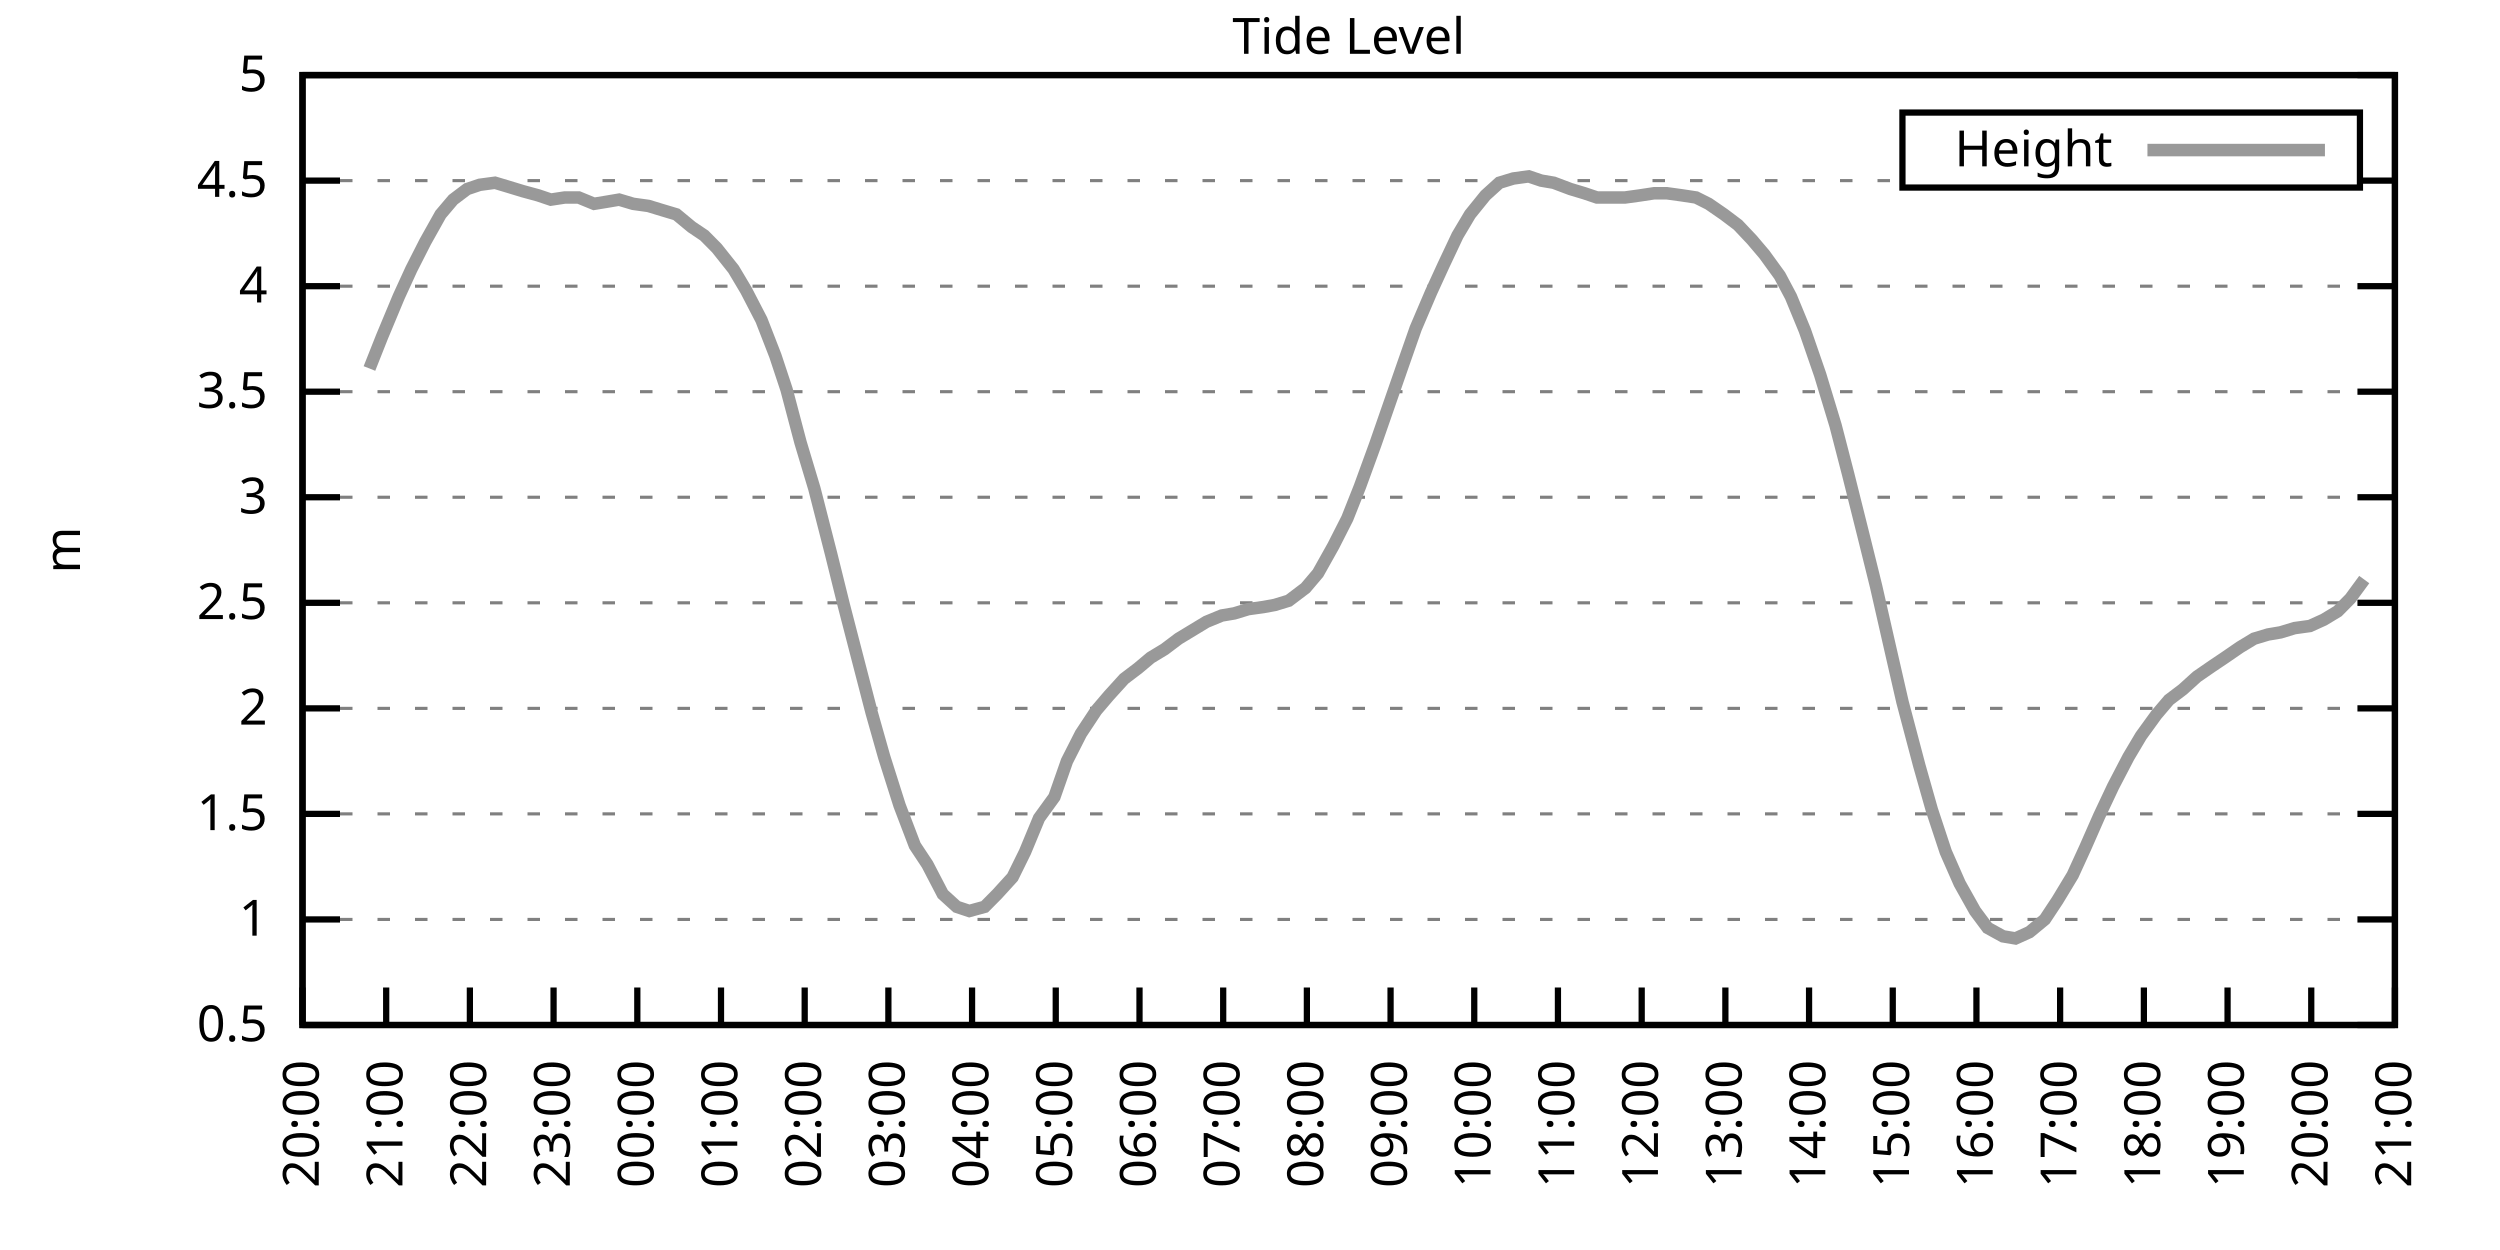
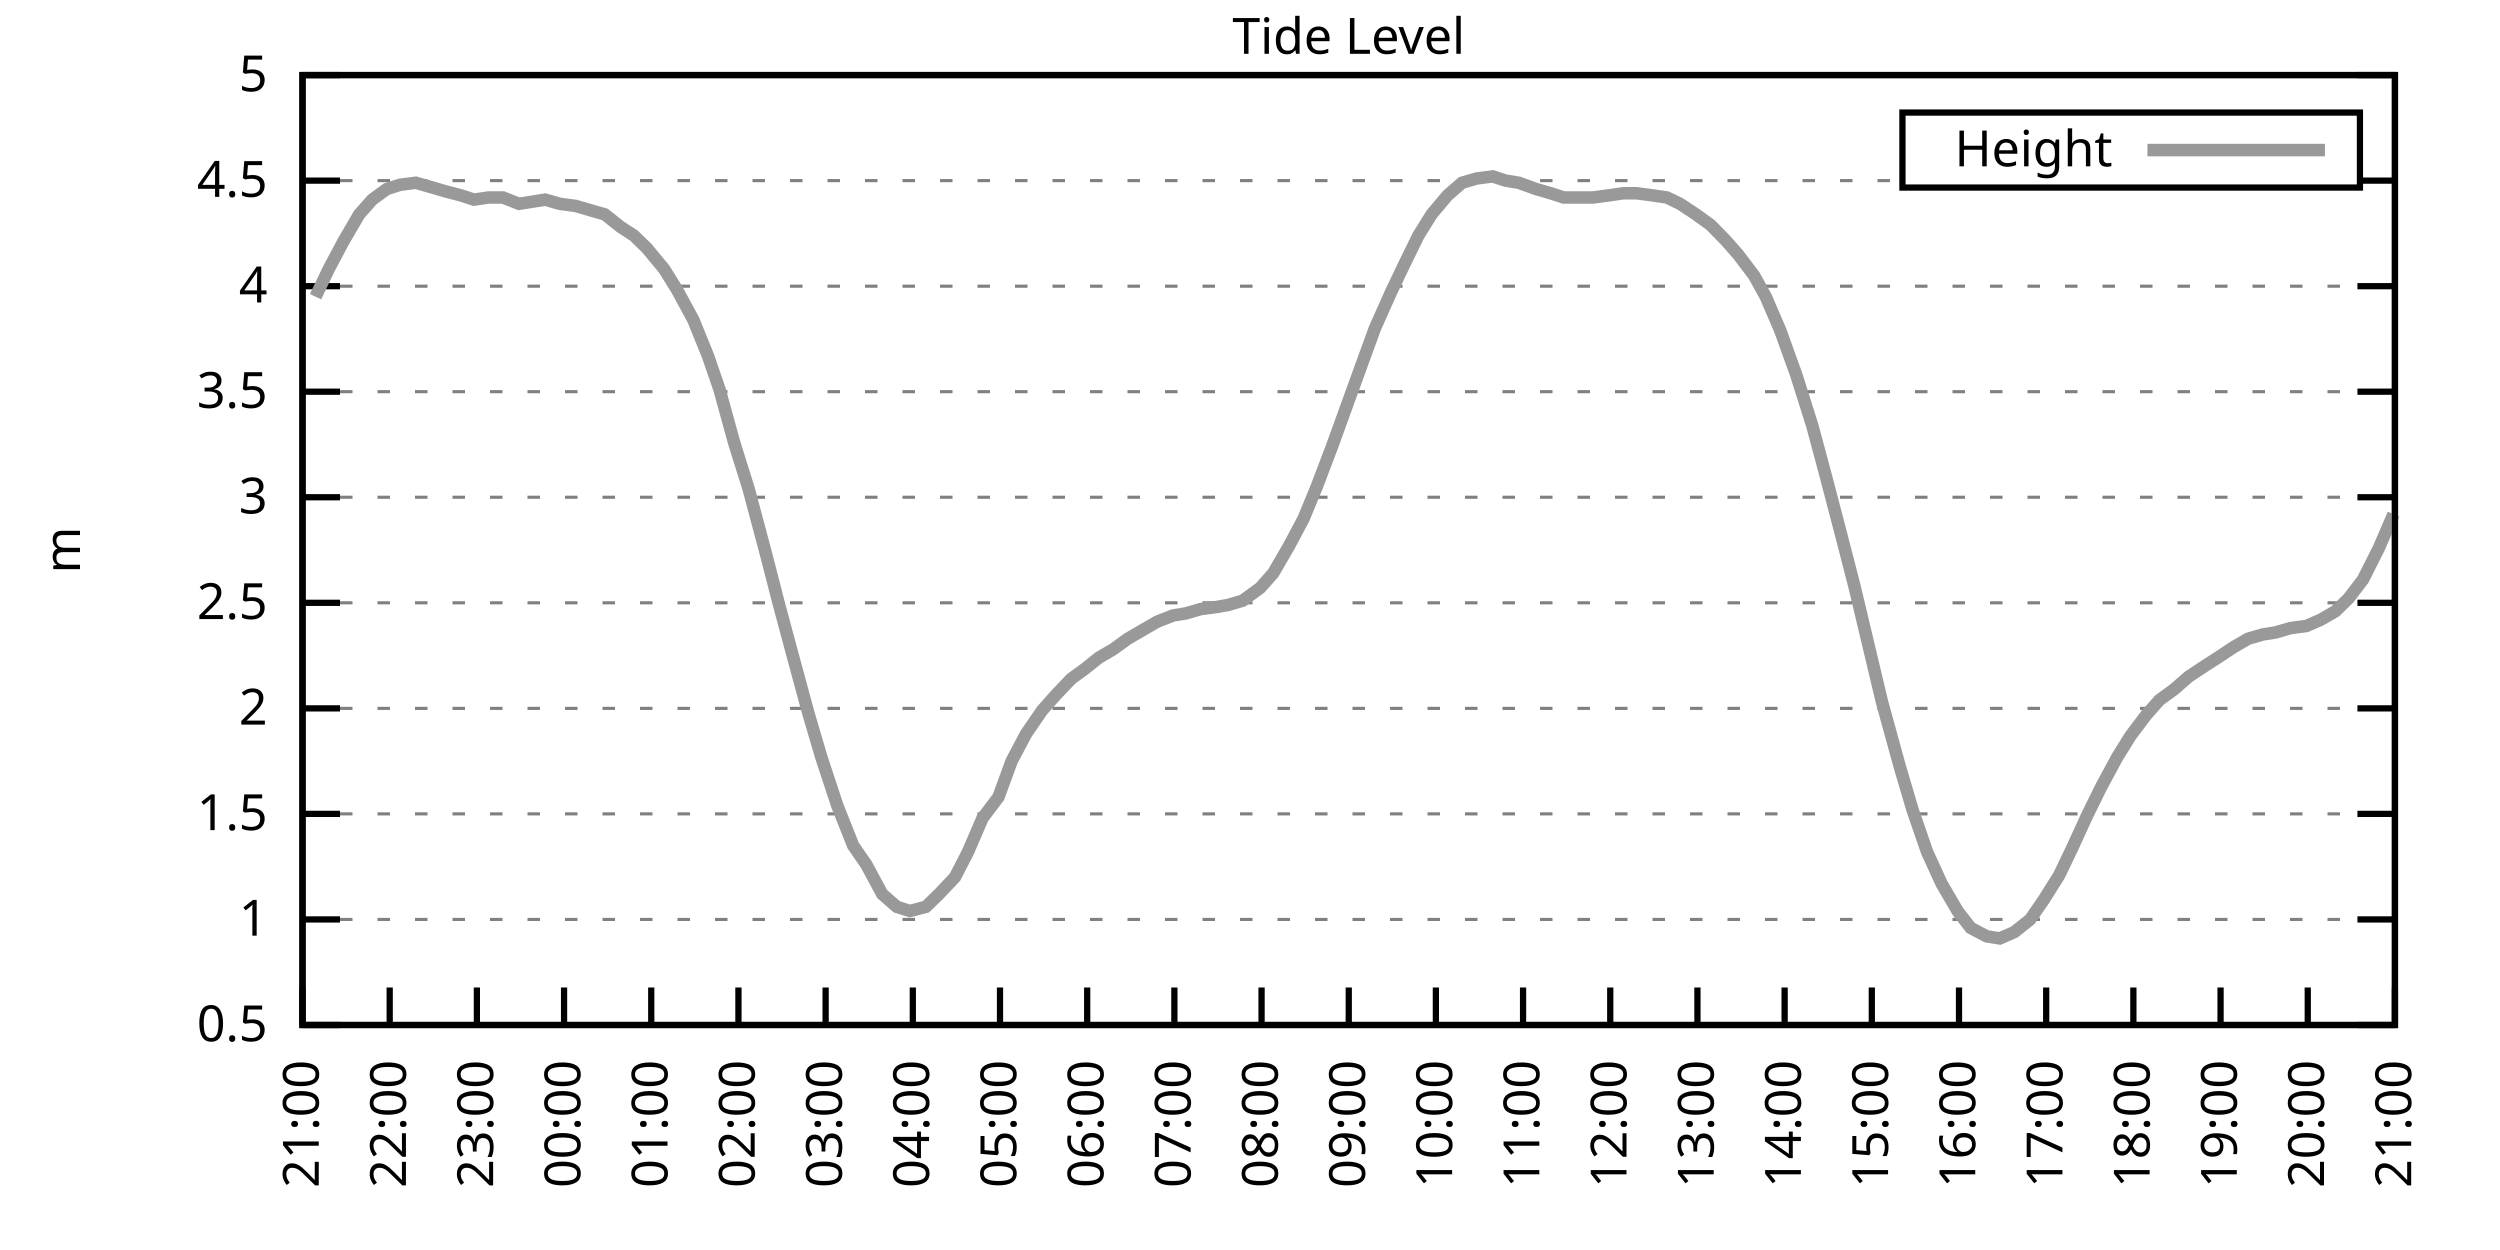
<svg xmlns="http://www.w3.org/2000/svg" xmlns:xlink="http://www.w3.org/1999/xlink" width="400" height="200" viewBox="0 0 400 200">
  <g id="gnuplot_canvas">
    <rect x="0" y="0" width="400" height="200" fill="none" />
    <defs>
      <circle id="gpDot" r="0.5" stroke-width="0.5" stroke="currentColor" />
      <path id="gpPt0" stroke-width="0.333" stroke="currentColor" d="M-1,0 h2 M0,-1 v2" />
      <path id="gpPt1" stroke-width="0.333" stroke="currentColor" d="M-1,-1 L1,1 M1,-1 L-1,1" />
      <path id="gpPt2" stroke-width="0.333" stroke="currentColor" d="M-1,0 L1,0 M0,-1 L0,1 M-1,-1 L1,1 M-1,1 L1,-1" />
      <rect id="gpPt3" stroke-width="0.333" stroke="currentColor" x="-1" y="-1" width="2" height="2" />
      <rect id="gpPt4" stroke-width="0.333" stroke="currentColor" fill="currentColor" x="-1" y="-1" width="2" height="2" />
      <circle id="gpPt5" stroke-width="0.333" stroke="currentColor" cx="0" cy="0" r="1" />
      <use xlink:href="#gpPt5" id="gpPt6" fill="currentColor" stroke="none" />
      <path id="gpPt7" stroke-width="0.333" stroke="currentColor" d="M0,-1.33 L-1.33,0.67 L1.33,0.67 z" />
      <use xlink:href="#gpPt7" id="gpPt8" fill="currentColor" stroke="none" />
      <use xlink:href="#gpPt7" id="gpPt9" stroke="currentColor" transform="rotate(180)" />
      <use xlink:href="#gpPt9" id="gpPt10" fill="currentColor" stroke="none" />
      <use xlink:href="#gpPt3" id="gpPt11" stroke="currentColor" transform="rotate(45)" />
      <use xlink:href="#gpPt11" id="gpPt12" fill="currentColor" stroke="none" />
      <path id="gpPt13" stroke-width="0.333" stroke="currentColor" d="M0,1.330 L1.265,0.411 L0.782,-1.067 L-0.782,-1.076 L-1.265,0.411 z" />
      <use xlink:href="#gpPt13" id="gpPt14" fill="currentColor" stroke="none" />
      <filter id="textbox" filterUnits="objectBoundingBox" x="0" y="0" height="1" width="1">
        <feFlood flood-color="white" flood-opacity="1" result="bgnd" />
        <feComposite in="SourceGraphic" in2="bgnd" operator="atop" />
      </filter>
      <filter id="greybox" filterUnits="objectBoundingBox" x="0" y="0" height="1" width="1">
        <feFlood flood-color="lightgrey" flood-opacity="1" result="grey" />
        <feComposite in="SourceGraphic" in2="grey" operator="atop" />
      </filter>
    </defs>
    <g fill="none" color="white" stroke="currentColor" stroke-width="1.00" stroke-linecap="butt" stroke-linejoin="miter">
</g>
    <g fill="none" color="black" stroke="currentColor" stroke-width="1.00" stroke-linecap="butt" stroke-linejoin="miter">
      <g stroke="none" shape-rendering="crispEdges">
        <polygon fill="rgb(255, 255, 255)" points="48.40,164.00 383.18,164.00 383.18,12.02 48.40,12.02 " />
      </g>
    </g>
    <g fill="none" color="black" stroke="currentColor" stroke-width="1.00" stroke-linecap="butt" stroke-linejoin="miter">
</g>
    <g fill="none" color="black" stroke="black" stroke-width="0.50" stroke-linecap="butt" stroke-linejoin="miter">
</g>
    <g fill="none" color="gray" stroke="currentColor" stroke-width="0.50" stroke-linecap="butt" stroke-linejoin="miter">
      <path stroke="gray" stroke-dasharray="2,4" class="gridline" d="M48.40,164.00 L383.19,164.00  " />
    </g>
    <g fill="none" color="gray" stroke="gray" stroke-width="1.00" stroke-linecap="butt" stroke-linejoin="miter">
</g>
    <g fill="none" color="black" stroke="currentColor" stroke-width="1.00" stroke-linecap="butt" stroke-linejoin="miter">
      <path stroke="black" d="M48.40,164.00 L54.40,164.00 M383.19,164.00 L377.19,164.00  " />
      <g transform="translate(42.80,166.60)" stroke="none" fill="black" font-family="Sans" font-size="8.00" text-anchor="end">
        <text>
          <tspan font-family="Sans"> 0.5</tspan>
        </text>
      </g>
    </g>
    <g fill="none" color="black" stroke="currentColor" stroke-width="1.00" stroke-linecap="butt" stroke-linejoin="miter">
</g>
    <g fill="none" color="black" stroke="black" stroke-width="0.50" stroke-linecap="butt" stroke-linejoin="miter">
</g>
    <g fill="none" color="gray" stroke="currentColor" stroke-width="0.50" stroke-linecap="butt" stroke-linejoin="miter">
      <path stroke="gray" stroke-dasharray="2,4" class="gridline" d="M48.40,147.11 L383.19,147.11  " />
    </g>
    <g fill="none" color="gray" stroke="gray" stroke-width="1.00" stroke-linecap="butt" stroke-linejoin="miter">
</g>
    <g fill="none" color="black" stroke="currentColor" stroke-width="1.00" stroke-linecap="butt" stroke-linejoin="miter">
      <path stroke="black" d="M48.40,147.11 L54.40,147.11 M383.19,147.11 L377.19,147.11  " />
      <g transform="translate(42.80,149.71)" stroke="none" fill="black" font-family="Sans" font-size="8.00" text-anchor="end">
        <text>
          <tspan font-family="Sans"> 1</tspan>
        </text>
      </g>
    </g>
    <g fill="none" color="black" stroke="currentColor" stroke-width="1.00" stroke-linecap="butt" stroke-linejoin="miter">
</g>
    <g fill="none" color="black" stroke="black" stroke-width="0.50" stroke-linecap="butt" stroke-linejoin="miter">
</g>
    <g fill="none" color="gray" stroke="currentColor" stroke-width="0.50" stroke-linecap="butt" stroke-linejoin="miter">
      <path stroke="gray" stroke-dasharray="2,4" class="gridline" d="M48.40,130.22 L383.19,130.22  " />
    </g>
    <g fill="none" color="gray" stroke="gray" stroke-width="1.00" stroke-linecap="butt" stroke-linejoin="miter">
</g>
    <g fill="none" color="black" stroke="currentColor" stroke-width="1.00" stroke-linecap="butt" stroke-linejoin="miter">
      <path stroke="black" d="M48.40,130.22 L54.40,130.22 M383.19,130.22 L377.19,130.22  " />
      <g transform="translate(42.80,132.82)" stroke="none" fill="black" font-family="Sans" font-size="8.00" text-anchor="end">
        <text>
          <tspan font-family="Sans"> 1.5</tspan>
        </text>
      </g>
    </g>
    <g fill="none" color="black" stroke="currentColor" stroke-width="1.00" stroke-linecap="butt" stroke-linejoin="miter">
</g>
    <g fill="none" color="black" stroke="black" stroke-width="0.50" stroke-linecap="butt" stroke-linejoin="miter">
</g>
    <g fill="none" color="gray" stroke="currentColor" stroke-width="0.50" stroke-linecap="butt" stroke-linejoin="miter">
      <path stroke="gray" stroke-dasharray="2,4" class="gridline" d="M48.40,113.34 L383.19,113.34  " />
    </g>
    <g fill="none" color="gray" stroke="gray" stroke-width="1.00" stroke-linecap="butt" stroke-linejoin="miter">
</g>
    <g fill="none" color="black" stroke="currentColor" stroke-width="1.00" stroke-linecap="butt" stroke-linejoin="miter">
      <path stroke="black" d="M48.40,113.34 L54.40,113.34 M383.19,113.34 L377.19,113.34  " />
      <g transform="translate(42.80,115.94)" stroke="none" fill="black" font-family="Sans" font-size="8.00" text-anchor="end">
        <text>
          <tspan font-family="Sans"> 2</tspan>
        </text>
      </g>
    </g>
    <g fill="none" color="black" stroke="currentColor" stroke-width="1.00" stroke-linecap="butt" stroke-linejoin="miter">
</g>
    <g fill="none" color="black" stroke="black" stroke-width="0.50" stroke-linecap="butt" stroke-linejoin="miter">
</g>
    <g fill="none" color="gray" stroke="currentColor" stroke-width="0.50" stroke-linecap="butt" stroke-linejoin="miter">
      <path stroke="gray" stroke-dasharray="2,4" class="gridline" d="M48.40,96.45 L383.19,96.45  " />
    </g>
    <g fill="none" color="gray" stroke="gray" stroke-width="1.00" stroke-linecap="butt" stroke-linejoin="miter">
</g>
    <g fill="none" color="black" stroke="currentColor" stroke-width="1.00" stroke-linecap="butt" stroke-linejoin="miter">
      <path stroke="black" d="M48.40,96.45 L54.40,96.45 M383.19,96.45 L377.19,96.45  " />
      <g transform="translate(42.80,99.05)" stroke="none" fill="black" font-family="Sans" font-size="8.00" text-anchor="end">
        <text>
          <tspan font-family="Sans"> 2.5</tspan>
        </text>
      </g>
    </g>
    <g fill="none" color="black" stroke="currentColor" stroke-width="1.00" stroke-linecap="butt" stroke-linejoin="miter">
</g>
    <g fill="none" color="black" stroke="black" stroke-width="0.50" stroke-linecap="butt" stroke-linejoin="miter">
</g>
    <g fill="none" color="gray" stroke="currentColor" stroke-width="0.50" stroke-linecap="butt" stroke-linejoin="miter">
      <path stroke="gray" stroke-dasharray="2,4" class="gridline" d="M48.40,79.56 L383.19,79.56  " />
    </g>
    <g fill="none" color="gray" stroke="gray" stroke-width="1.00" stroke-linecap="butt" stroke-linejoin="miter">
</g>
    <g fill="none" color="black" stroke="currentColor" stroke-width="1.00" stroke-linecap="butt" stroke-linejoin="miter">
      <path stroke="black" d="M48.40,79.56 L54.40,79.56 M383.19,79.56 L377.19,79.56  " />
      <g transform="translate(42.80,82.16)" stroke="none" fill="black" font-family="Sans" font-size="8.00" text-anchor="end">
        <text>
          <tspan font-family="Sans"> 3</tspan>
        </text>
      </g>
    </g>
    <g fill="none" color="black" stroke="currentColor" stroke-width="1.00" stroke-linecap="butt" stroke-linejoin="miter">
</g>
    <g fill="none" color="black" stroke="black" stroke-width="0.50" stroke-linecap="butt" stroke-linejoin="miter">
</g>
    <g fill="none" color="gray" stroke="currentColor" stroke-width="0.50" stroke-linecap="butt" stroke-linejoin="miter">
      <path stroke="gray" stroke-dasharray="2,4" class="gridline" d="M48.40,62.67 L383.19,62.67  " />
    </g>
    <g fill="none" color="gray" stroke="gray" stroke-width="1.00" stroke-linecap="butt" stroke-linejoin="miter">
</g>
    <g fill="none" color="black" stroke="currentColor" stroke-width="1.00" stroke-linecap="butt" stroke-linejoin="miter">
      <path stroke="black" d="M48.40,62.67 L54.40,62.67 M383.19,62.67 L377.19,62.67  " />
      <g transform="translate(42.80,65.27)" stroke="none" fill="black" font-family="Sans" font-size="8.00" text-anchor="end">
        <text>
          <tspan font-family="Sans"> 3.5</tspan>
        </text>
      </g>
    </g>
    <g fill="none" color="black" stroke="currentColor" stroke-width="1.00" stroke-linecap="butt" stroke-linejoin="miter">
</g>
    <g fill="none" color="black" stroke="black" stroke-width="0.50" stroke-linecap="butt" stroke-linejoin="miter">
</g>
    <g fill="none" color="gray" stroke="currentColor" stroke-width="0.50" stroke-linecap="butt" stroke-linejoin="miter">
      <path stroke="gray" stroke-dasharray="2,4" class="gridline" d="M48.40,45.79 L383.19,45.79  " />
    </g>
    <g fill="none" color="gray" stroke="gray" stroke-width="1.00" stroke-linecap="butt" stroke-linejoin="miter">
</g>
    <g fill="none" color="black" stroke="currentColor" stroke-width="1.00" stroke-linecap="butt" stroke-linejoin="miter">
      <path stroke="black" d="M48.40,45.79 L54.40,45.79 M383.19,45.79 L377.19,45.79  " />
      <g transform="translate(42.80,48.39)" stroke="none" fill="black" font-family="Sans" font-size="8.00" text-anchor="end">
        <text>
          <tspan font-family="Sans"> 4</tspan>
        </text>
      </g>
    </g>
    <g fill="none" color="black" stroke="currentColor" stroke-width="1.00" stroke-linecap="butt" stroke-linejoin="miter">
</g>
    <g fill="none" color="black" stroke="black" stroke-width="0.50" stroke-linecap="butt" stroke-linejoin="miter">
</g>
    <g fill="none" color="gray" stroke="currentColor" stroke-width="0.50" stroke-linecap="butt" stroke-linejoin="miter">
      <path stroke="gray" stroke-dasharray="2,4" class="gridline" d="M48.40,28.90 L304.39,28.90 M377.59,28.90 L383.19,28.90  " />
    </g>
    <g fill="none" color="gray" stroke="gray" stroke-width="1.00" stroke-linecap="butt" stroke-linejoin="miter">
</g>
    <g fill="none" color="black" stroke="currentColor" stroke-width="1.00" stroke-linecap="butt" stroke-linejoin="miter">
      <path stroke="black" d="M48.40,28.90 L54.40,28.90 M383.19,28.90 L377.19,28.90  " />
      <g transform="translate(42.80,31.50)" stroke="none" fill="black" font-family="Sans" font-size="8.00" text-anchor="end">
        <text>
          <tspan font-family="Sans"> 4.5</tspan>
        </text>
      </g>
    </g>
    <g fill="none" color="black" stroke="currentColor" stroke-width="1.00" stroke-linecap="butt" stroke-linejoin="miter">
</g>
    <g fill="none" color="black" stroke="black" stroke-width="0.50" stroke-linecap="butt" stroke-linejoin="miter">
</g>
    <g fill="none" color="gray" stroke="currentColor" stroke-width="0.50" stroke-linecap="butt" stroke-linejoin="miter">
      <path stroke="gray" stroke-dasharray="2,4" class="gridline" d="M48.40,12.01 L383.19,12.01  " />
    </g>
    <g fill="none" color="gray" stroke="gray" stroke-width="1.00" stroke-linecap="butt" stroke-linejoin="miter">
</g>
    <g fill="none" color="black" stroke="currentColor" stroke-width="1.00" stroke-linecap="butt" stroke-linejoin="miter">
      <path stroke="black" d="M48.40,12.01 L54.40,12.01 M383.19,12.01 L377.19,12.01  " />
      <g transform="translate(42.80,14.61)" stroke="none" fill="black" font-family="Sans" font-size="8.00" text-anchor="end">
        <text>
          <tspan font-family="Sans"> 5</tspan>
        </text>
      </g>
    </g>
    <g fill="none" color="black" stroke="currentColor" stroke-width="1.00" stroke-linecap="butt" stroke-linejoin="miter">
      <path stroke="black" d="M48.40,164.00 L48.40,158.00  " />
      <g transform="translate(51.00,169.60) rotate(270.00)" stroke="none" fill="black" font-family="Sans" font-size="8.00" text-anchor="end">
        <text>
-           <tspan font-family="Sans">20:00</tspan>
-         </text>
-       </g>
-     </g>
-     <g fill="none" color="black" stroke="currentColor" stroke-width="1.00" stroke-linecap="butt" stroke-linejoin="miter">
-       <path stroke="black" d="M61.79,164.00 L61.79,158.00  " />
-       <g transform="translate(64.39,169.60) rotate(270.00)" stroke="none" fill="black" font-family="Sans" font-size="8.00" text-anchor="end">
-         <text>
          <tspan font-family="Sans">21:00</tspan>
        </text>
      </g>
    </g>
    <g fill="none" color="black" stroke="currentColor" stroke-width="1.00" stroke-linecap="butt" stroke-linejoin="miter">
-       <path stroke="black" d="M75.18,164.00 L75.18,158.00  " />
-       <g transform="translate(77.78,169.60) rotate(270.00)" stroke="none" fill="black" font-family="Sans" font-size="8.00" text-anchor="end">
+       <path stroke="black" d="M62.35,164.00 L62.35,158.00  " />
+       <g transform="translate(64.95,169.60) rotate(270.00)" stroke="none" fill="black" font-family="Sans" font-size="8.00" text-anchor="end">
        <text>
          <tspan font-family="Sans">22:00</tspan>
        </text>
      </g>
    </g>
    <g fill="none" color="black" stroke="currentColor" stroke-width="1.00" stroke-linecap="butt" stroke-linejoin="miter">
-       <path stroke="black" d="M88.57,164.00 L88.57,158.00  " />
-       <g transform="translate(91.17,169.60) rotate(270.00)" stroke="none" fill="black" font-family="Sans" font-size="8.00" text-anchor="end">
+       <path stroke="black" d="M76.30,164.00 L76.30,158.00  " />
+       <g transform="translate(78.90,169.60) rotate(270.00)" stroke="none" fill="black" font-family="Sans" font-size="8.00" text-anchor="end">
        <text>
          <tspan font-family="Sans">23:00</tspan>
        </text>
      </g>
    </g>
    <g fill="none" color="black" stroke="currentColor" stroke-width="1.00" stroke-linecap="butt" stroke-linejoin="miter">
-       <path stroke="black" d="M101.97,164.00 L101.97,158.00  " />
-       <g transform="translate(104.57,169.60) rotate(270.00)" stroke="none" fill="black" font-family="Sans" font-size="8.00" text-anchor="end">
+       <path stroke="black" d="M90.25,164.00 L90.25,158.00  " />
+       <g transform="translate(92.85,169.60) rotate(270.00)" stroke="none" fill="black" font-family="Sans" font-size="8.00" text-anchor="end">
        <text>
          <tspan font-family="Sans">00:00</tspan>
        </text>
      </g>
    </g>
    <g fill="none" color="black" stroke="currentColor" stroke-width="1.00" stroke-linecap="butt" stroke-linejoin="miter">
-       <path stroke="black" d="M115.36,164.00 L115.36,158.00  " />
-       <g transform="translate(117.96,169.60) rotate(270.00)" stroke="none" fill="black" font-family="Sans" font-size="8.00" text-anchor="end">
+       <path stroke="black" d="M104.20,164.00 L104.20,158.00  " />
+       <g transform="translate(106.80,169.60) rotate(270.00)" stroke="none" fill="black" font-family="Sans" font-size="8.00" text-anchor="end">
        <text>
          <tspan font-family="Sans">01:00</tspan>
        </text>
      </g>
    </g>
    <g fill="none" color="black" stroke="currentColor" stroke-width="1.00" stroke-linecap="butt" stroke-linejoin="miter">
-       <path stroke="black" d="M128.75,164.00 L128.75,158.00  " />
-       <g transform="translate(131.35,169.60) rotate(270.00)" stroke="none" fill="black" font-family="Sans" font-size="8.00" text-anchor="end">
+       <path stroke="black" d="M118.15,164.00 L118.15,158.00  " />
+       <g transform="translate(120.75,169.60) rotate(270.00)" stroke="none" fill="black" font-family="Sans" font-size="8.00" text-anchor="end">
        <text>
          <tspan font-family="Sans">02:00</tspan>
        </text>
      </g>
    </g>
    <g fill="none" color="black" stroke="currentColor" stroke-width="1.00" stroke-linecap="butt" stroke-linejoin="miter">
-       <path stroke="black" d="M142.14,164.00 L142.14,158.00  " />
-       <g transform="translate(144.74,169.60) rotate(270.00)" stroke="none" fill="black" font-family="Sans" font-size="8.00" text-anchor="end">
+       <path stroke="black" d="M132.10,164.00 L132.10,158.00  " />
+       <g transform="translate(134.70,169.60) rotate(270.00)" stroke="none" fill="black" font-family="Sans" font-size="8.00" text-anchor="end">
        <text>
          <tspan font-family="Sans">03:00</tspan>
        </text>
      </g>
    </g>
    <g fill="none" color="black" stroke="currentColor" stroke-width="1.00" stroke-linecap="butt" stroke-linejoin="miter">
-       <path stroke="black" d="M155.53,164.00 L155.53,158.00  " />
-       <g transform="translate(158.13,169.60) rotate(270.00)" stroke="none" fill="black" font-family="Sans" font-size="8.00" text-anchor="end">
+       <path stroke="black" d="M146.05,164.00 L146.05,158.00  " />
+       <g transform="translate(148.65,169.60) rotate(270.00)" stroke="none" fill="black" font-family="Sans" font-size="8.00" text-anchor="end">
        <text>
          <tspan font-family="Sans">04:00</tspan>
        </text>
      </g>
    </g>
    <g fill="none" color="black" stroke="currentColor" stroke-width="1.00" stroke-linecap="butt" stroke-linejoin="miter">
-       <path stroke="black" d="M168.92,164.00 L168.92,158.00  " />
-       <g transform="translate(171.52,169.60) rotate(270.00)" stroke="none" fill="black" font-family="Sans" font-size="8.00" text-anchor="end">
+       <path stroke="black" d="M160.00,164.00 L160.00,158.00  " />
+       <g transform="translate(162.60,169.60) rotate(270.00)" stroke="none" fill="black" font-family="Sans" font-size="8.00" text-anchor="end">
        <text>
          <tspan font-family="Sans">05:00</tspan>
        </text>
      </g>
    </g>
    <g fill="none" color="black" stroke="currentColor" stroke-width="1.00" stroke-linecap="butt" stroke-linejoin="miter">
-       <path stroke="black" d="M182.32,164.00 L182.32,158.00  " />
-       <g transform="translate(184.92,169.60) rotate(270.00)" stroke="none" fill="black" font-family="Sans" font-size="8.00" text-anchor="end">
+       <path stroke="black" d="M173.95,164.00 L173.95,158.00  " />
+       <g transform="translate(176.55,169.60) rotate(270.00)" stroke="none" fill="black" font-family="Sans" font-size="8.00" text-anchor="end">
        <text>
          <tspan font-family="Sans">06:00</tspan>
        </text>
      </g>
    </g>
    <g fill="none" color="black" stroke="currentColor" stroke-width="1.00" stroke-linecap="butt" stroke-linejoin="miter">
-       <path stroke="black" d="M195.71,164.00 L195.71,158.00  " />
-       <g transform="translate(198.31,169.60) rotate(270.00)" stroke="none" fill="black" font-family="Sans" font-size="8.00" text-anchor="end">
+       <path stroke="black" d="M187.90,164.00 L187.90,158.00  " />
+       <g transform="translate(190.50,169.60) rotate(270.00)" stroke="none" fill="black" font-family="Sans" font-size="8.00" text-anchor="end">
        <text>
          <tspan font-family="Sans">07:00</tspan>
        </text>
      </g>
    </g>
    <g fill="none" color="black" stroke="currentColor" stroke-width="1.00" stroke-linecap="butt" stroke-linejoin="miter">
-       <path stroke="black" d="M209.10,164.00 L209.10,158.00  " />
-       <g transform="translate(211.70,169.60) rotate(270.00)" stroke="none" fill="black" font-family="Sans" font-size="8.00" text-anchor="end">
+       <path stroke="black" d="M201.85,164.00 L201.85,158.00  " />
+       <g transform="translate(204.45,169.60) rotate(270.00)" stroke="none" fill="black" font-family="Sans" font-size="8.00" text-anchor="end">
        <text>
          <tspan font-family="Sans">08:00</tspan>
        </text>
      </g>
    </g>
    <g fill="none" color="black" stroke="currentColor" stroke-width="1.00" stroke-linecap="butt" stroke-linejoin="miter">
-       <path stroke="black" d="M222.49,164.00 L222.49,158.00  " />
-       <g transform="translate(225.09,169.60) rotate(270.00)" stroke="none" fill="black" font-family="Sans" font-size="8.00" text-anchor="end">
+       <path stroke="black" d="M215.80,164.00 L215.80,158.00  " />
+       <g transform="translate(218.40,169.60) rotate(270.00)" stroke="none" fill="black" font-family="Sans" font-size="8.00" text-anchor="end">
        <text>
          <tspan font-family="Sans">09:00</tspan>
        </text>
      </g>
    </g>
    <g fill="none" color="black" stroke="currentColor" stroke-width="1.00" stroke-linecap="butt" stroke-linejoin="miter">
-       <path stroke="black" d="M235.88,164.00 L235.88,158.00  " />
-       <g transform="translate(238.48,169.60) rotate(270.00)" stroke="none" fill="black" font-family="Sans" font-size="8.00" text-anchor="end">
+       <path stroke="black" d="M229.74,164.00 L229.74,158.00  " />
+       <g transform="translate(232.34,169.60) rotate(270.00)" stroke="none" fill="black" font-family="Sans" font-size="8.00" text-anchor="end">
        <text>
          <tspan font-family="Sans">10:00</tspan>
        </text>
      </g>
    </g>
    <g fill="none" color="black" stroke="currentColor" stroke-width="1.00" stroke-linecap="butt" stroke-linejoin="miter">
-       <path stroke="black" d="M249.27,164.00 L249.27,158.00  " />
-       <g transform="translate(251.87,169.60) rotate(270.00)" stroke="none" fill="black" font-family="Sans" font-size="8.00" text-anchor="end">
+       <path stroke="black" d="M243.69,164.00 L243.69,158.00  " />
+       <g transform="translate(246.29,169.60) rotate(270.00)" stroke="none" fill="black" font-family="Sans" font-size="8.00" text-anchor="end">
        <text>
          <tspan font-family="Sans">11:00</tspan>
        </text>
      </g>
    </g>
    <g fill="none" color="black" stroke="currentColor" stroke-width="1.00" stroke-linecap="butt" stroke-linejoin="miter">
-       <path stroke="black" d="M262.67,164.00 L262.67,158.00  " />
-       <g transform="translate(265.27,169.60) rotate(270.00)" stroke="none" fill="black" font-family="Sans" font-size="8.00" text-anchor="end">
+       <path stroke="black" d="M257.64,164.00 L257.64,158.00  " />
+       <g transform="translate(260.24,169.60) rotate(270.00)" stroke="none" fill="black" font-family="Sans" font-size="8.00" text-anchor="end">
        <text>
          <tspan font-family="Sans">12:00</tspan>
        </text>
      </g>
    </g>
    <g fill="none" color="black" stroke="currentColor" stroke-width="1.00" stroke-linecap="butt" stroke-linejoin="miter">
-       <path stroke="black" d="M276.06,164.00 L276.06,158.00  " />
-       <g transform="translate(278.66,169.60) rotate(270.00)" stroke="none" fill="black" font-family="Sans" font-size="8.00" text-anchor="end">
+       <path stroke="black" d="M271.59,164.00 L271.59,158.00  " />
+       <g transform="translate(274.19,169.60) rotate(270.00)" stroke="none" fill="black" font-family="Sans" font-size="8.00" text-anchor="end">
        <text>
          <tspan font-family="Sans">13:00</tspan>
        </text>
      </g>
    </g>
    <g fill="none" color="black" stroke="currentColor" stroke-width="1.00" stroke-linecap="butt" stroke-linejoin="miter">
-       <path stroke="black" d="M289.45,164.00 L289.45,158.00  " />
-       <g transform="translate(292.05,169.60) rotate(270.00)" stroke="none" fill="black" font-family="Sans" font-size="8.00" text-anchor="end">
+       <path stroke="black" d="M285.54,164.00 L285.54,158.00  " />
+       <g transform="translate(288.14,169.60) rotate(270.00)" stroke="none" fill="black" font-family="Sans" font-size="8.00" text-anchor="end">
        <text>
          <tspan font-family="Sans">14:00</tspan>
        </text>
      </g>
    </g>
    <g fill="none" color="black" stroke="currentColor" stroke-width="1.00" stroke-linecap="butt" stroke-linejoin="miter">
-       <path stroke="black" d="M302.84,164.00 L302.84,158.00  " />
-       <g transform="translate(305.44,169.60) rotate(270.00)" stroke="none" fill="black" font-family="Sans" font-size="8.00" text-anchor="end">
+       <path stroke="black" d="M299.49,164.00 L299.49,158.00  " />
+       <g transform="translate(302.09,169.60) rotate(270.00)" stroke="none" fill="black" font-family="Sans" font-size="8.00" text-anchor="end">
        <text>
          <tspan font-family="Sans">15:00</tspan>
        </text>
      </g>
    </g>
    <g fill="none" color="black" stroke="currentColor" stroke-width="1.00" stroke-linecap="butt" stroke-linejoin="miter">
-       <path stroke="black" d="M316.23,164.00 L316.23,158.00  " />
-       <g transform="translate(318.83,169.60) rotate(270.00)" stroke="none" fill="black" font-family="Sans" font-size="8.00" text-anchor="end">
+       <path stroke="black" d="M313.44,164.00 L313.44,158.00  " />
+       <g transform="translate(316.04,169.60) rotate(270.00)" stroke="none" fill="black" font-family="Sans" font-size="8.00" text-anchor="end">
        <text>
          <tspan font-family="Sans">16:00</tspan>
        </text>
      </g>
    </g>
    <g fill="none" color="black" stroke="currentColor" stroke-width="1.00" stroke-linecap="butt" stroke-linejoin="miter">
-       <path stroke="black" d="M329.62,164.00 L329.62,158.00  " />
-       <g transform="translate(332.22,169.60) rotate(270.00)" stroke="none" fill="black" font-family="Sans" font-size="8.00" text-anchor="end">
+       <path stroke="black" d="M327.39,164.00 L327.39,158.00  " />
+       <g transform="translate(329.99,169.60) rotate(270.00)" stroke="none" fill="black" font-family="Sans" font-size="8.00" text-anchor="end">
        <text>
          <tspan font-family="Sans">17:00</tspan>
        </text>
      </g>
    </g>
    <g fill="none" color="black" stroke="currentColor" stroke-width="1.00" stroke-linecap="butt" stroke-linejoin="miter">
-       <path stroke="black" d="M343.02,164.00 L343.02,158.00  " />
-       <g transform="translate(345.62,169.60) rotate(270.00)" stroke="none" fill="black" font-family="Sans" font-size="8.00" text-anchor="end">
+       <path stroke="black" d="M341.34,164.00 L341.34,158.00  " />
+       <g transform="translate(343.94,169.60) rotate(270.00)" stroke="none" fill="black" font-family="Sans" font-size="8.00" text-anchor="end">
        <text>
          <tspan font-family="Sans">18:00</tspan>
        </text>
      </g>
    </g>
    <g fill="none" color="black" stroke="currentColor" stroke-width="1.00" stroke-linecap="butt" stroke-linejoin="miter">
-       <path stroke="black" d="M356.41,164.00 L356.41,158.00  " />
-       <g transform="translate(359.01,169.60) rotate(270.00)" stroke="none" fill="black" font-family="Sans" font-size="8.00" text-anchor="end">
+       <path stroke="black" d="M355.29,164.00 L355.29,158.00  " />
+       <g transform="translate(357.89,169.60) rotate(270.00)" stroke="none" fill="black" font-family="Sans" font-size="8.00" text-anchor="end">
        <text>
          <tspan font-family="Sans">19:00</tspan>
        </text>
      </g>
    </g>
    <g fill="none" color="black" stroke="currentColor" stroke-width="1.00" stroke-linecap="butt" stroke-linejoin="miter">
-       <path stroke="black" d="M369.80,164.00 L369.80,158.00  " />
-       <g transform="translate(372.40,169.60) rotate(270.00)" stroke="none" fill="black" font-family="Sans" font-size="8.00" text-anchor="end">
+       <path stroke="black" d="M369.24,164.00 L369.24,158.00  " />
+       <g transform="translate(371.84,169.60) rotate(270.00)" stroke="none" fill="black" font-family="Sans" font-size="8.00" text-anchor="end">
        <text>
          <tspan font-family="Sans">20:00</tspan>
        </text>
      </g>
    </g>
    <g fill="none" color="black" stroke="currentColor" stroke-width="1.00" stroke-linecap="butt" stroke-linejoin="miter">
      <path stroke="black" d="M383.19,164.00 L383.19,158.00  " />
      <g transform="translate(385.79,169.60) rotate(270.00)" stroke="none" fill="black" font-family="Sans" font-size="8.00" text-anchor="end">
        <text>
          <tspan font-family="Sans">21:00</tspan>
        </text>
      </g>
    </g>
    <g fill="none" color="black" stroke="currentColor" stroke-width="1.00" stroke-linecap="butt" stroke-linejoin="miter">
</g>
    <g fill="none" color="black" stroke="currentColor" stroke-width="1.00" stroke-linecap="butt" stroke-linejoin="miter">
      <path stroke="black" d="M48.40,12.01 L48.40,164.00 L383.19,164.00 L383.19,12.01 L48.40,12.01 Z  " />
    </g>
    <g fill="none" color="black" stroke="currentColor" stroke-width="1.00" stroke-linecap="butt" stroke-linejoin="miter">
</g>
    <g fill="none" color="black" stroke="currentColor" stroke-width="1.00" stroke-linecap="butt" stroke-linejoin="miter">
      <path stroke="black" d="M304.39,30.01 L304.39,18.01 L377.59,18.01 L377.59,30.01 L304.39,30.01 Z  " />
    </g>
    <g id="Tide_level_plot_1">
      <g fill="none" color="white" stroke="black" stroke-width="2.00" stroke-linecap="butt" stroke-linejoin="miter">
</g>
      <g fill="none" color="black" stroke="currentColor" stroke-width="2.00" stroke-linecap="butt" stroke-linejoin="miter">
        <g transform="translate(337.99,26.61)" stroke="none" fill="black" font-family="Sans" font-size="8.00" text-anchor="end">
          <text>
            <tspan font-family="Sans">Height</tspan>
          </text>
        </g>
      </g>
      <g fill="none" color="black" stroke="currentColor" stroke-width="2.00" stroke-linecap="butt" stroke-linejoin="miter">
-         <path stroke="rgb(153, 153, 153)" d="M343.59,24.01 L371.99,24.01 M59.11,58.96 L61.12,53.89 L63.80,47.47 L65.81,43.08 L68.04,38.69 L70.50,34.30   L72.50,31.94 L74.74,30.25 L76.75,29.57 L79.20,29.24 L81.43,29.91 L83.66,30.59 L86.12,31.26 L88.13,31.94   L90.36,31.60 L92.59,31.60 L95.05,32.61 L97.06,32.28 L99.06,31.94 L101.30,32.61 L103.75,32.95 L105.98,33.63   L108.22,34.30 L110.67,36.33 L112.68,37.68 L114.69,39.71 L117.37,43.08 L119.38,46.46 L121.83,51.19 L124.06,56.93   L125.85,62.34 L128.08,70.78 L130.31,78.21 L132.99,88.68 L135.00,96.79 L137.01,104.56 L139.46,114.01 L141.47,121.11   L143.93,128.87 L146.38,135.29 L148.39,138.33 L150.85,143.06 L153.08,145.09 L155.09,145.76 L157.54,145.09 L159.55,143.06   L162.01,140.36 L164.01,136.30 L166.25,130.90 L168.70,127.52 L170.71,121.78 L172.94,117.39 L175.40,113.67 L177.41,111.31   L179.86,108.61 L182.09,106.92 L184.10,105.23 L186.33,103.88 L188.57,102.19 L190.80,100.84 L193.03,99.49 L195.48,98.48   L197.49,98.14 L199.73,97.46 L202.18,97.12 L203.97,96.79 L206.20,96.11 L208.88,94.08 L210.88,91.72 L213.34,87.33   L215.57,82.94 L217.58,77.87 L220.04,71.12 L222.27,64.70 L224.50,58.28 L226.51,52.54 L228.96,46.80 L230.97,42.41   L233.20,37.68 L235.21,34.30 L237.67,31.26 L239.90,29.24 L242.13,28.56 L244.59,28.22 L246.60,28.90 L248.60,29.24   L251.28,30.25 L253.51,30.92 L255.52,31.60 L257.76,31.60 L259.99,31.60 L262.44,31.26 L264.67,30.92 L266.68,30.92   L269.14,31.26 L271.37,31.60 L273.38,32.61 L275.83,34.30 L278.07,35.99 L280.30,38.35 L282.31,40.72 L284.76,44.10   L286.55,47.47 L288.78,52.88 L291.23,59.97 L293.69,68.08 L295.70,75.85 L298.15,85.64 L300.16,93.75 L302.39,103.54   L304.40,112.32 L307.08,122.46 L309.09,129.55 L311.32,136.30 L313.55,141.37 L316.01,145.76 L318.02,148.46 L320.47,149.81   L322.48,150.15 L324.71,149.14 L327.17,147.11 L329.18,144.07 L331.63,140.02 L333.64,135.63 L335.87,130.56 L338.10,125.83   L340.56,121.11 L342.57,117.73 L345.02,114.35 L347.03,111.99 L349.26,110.30 L351.50,108.27 L353.95,106.58 L355.96,105.23   L358.42,103.54 L360.65,102.19 L362.88,101.52 L364.89,101.18 L367.12,100.50 L369.58,100.16 L371.81,99.15 L374.04,97.80   L376.05,95.77 L378.28,92.73  " />
+         <path stroke="rgb(153, 153, 153)" d="M343.59,24.01 L371.99,24.01 M50.49,47.47 L52.58,43.08 L54.91,38.69 L57.47,34.30 L59.56,31.94 L61.88,30.25   L63.98,29.57 L66.53,29.24 L68.86,29.91 L71.18,30.59 L73.74,31.26 L75.83,31.94 L78.16,31.60 L80.48,31.60   L83.04,32.61 L85.13,32.28 L87.23,31.94 L89.55,32.61 L92.11,32.95 L94.43,33.63 L96.76,34.30 L99.32,36.33   L101.41,37.68 L103.50,39.71 L106.29,43.08 L108.38,46.46 L110.94,51.19 L113.27,56.93 L115.13,62.34 L117.45,70.78   L119.78,78.21 L122.57,88.68 L124.66,96.79 L126.75,104.56 L129.31,114.01 L131.40,121.11 L133.96,128.87 L136.51,135.29   L138.61,138.33 L141.16,143.06 L143.49,145.09 L145.58,145.76 L148.14,145.09 L150.23,143.06 L152.79,140.36 L154.88,136.30   L157.21,130.90 L159.76,127.52 L161.86,121.78 L164.18,117.39 L166.74,113.67 L168.83,111.31 L171.39,108.61 L173.71,106.92   L175.81,105.23 L178.13,103.88 L180.46,102.19 L182.78,100.84 L185.11,99.49 L187.66,98.48 L189.76,98.14 L192.08,97.46   L194.64,97.12 L196.50,96.79 L198.82,96.11 L201.61,94.08 L203.71,91.72 L206.26,87.33 L208.59,82.94 L210.68,77.87   L213.24,71.12 L215.56,64.70 L217.89,58.28 L219.98,52.54 L222.54,46.80 L224.63,42.41 L226.95,37.68 L229.05,34.30   L231.60,31.26 L233.93,29.24 L236.25,28.56 L238.81,28.22 L240.90,28.90 L243.00,29.24 L245.79,30.25 L248.11,30.92   L250.20,31.60 L252.53,31.60 L254.85,31.60 L257.41,31.26 L259.74,30.92 L261.83,30.92 L264.39,31.26 L266.71,31.60   L268.80,32.61 L271.36,34.30 L273.69,35.99 L276.01,38.35 L278.10,40.72 L280.66,44.10 L282.52,47.47 L284.85,52.88   L287.40,59.97 L289.96,68.08 L292.05,75.85 L294.61,85.64 L296.70,93.75 L299.03,103.54 L301.12,112.32 L303.91,122.46   L306.00,129.55 L308.33,136.30 L310.65,141.37 L313.21,145.76 L315.30,148.46 L317.86,149.81 L319.95,150.15 L322.28,149.14   L324.83,147.11 L326.93,144.07 L329.48,140.02 L331.58,135.63 L333.90,130.56 L336.23,125.83 L338.78,121.11 L340.88,117.73   L343.43,114.35 L345.53,111.99 L347.85,110.30 L350.18,108.27 L352.73,106.58 L354.83,105.23 L357.38,103.54 L359.71,102.19   L362.03,101.52 L364.13,101.18 L366.45,100.50 L369.01,100.16 L371.33,99.15 L373.66,97.80 L375.75,95.77 L378.08,92.73   L380.63,87.67 L382.96,82.26  " />
      </g>
    </g>
    <g fill="none" color="black" stroke="currentColor" stroke-width="2.00" stroke-linecap="butt" stroke-linejoin="miter">
</g>
    <g fill="none" color="black" stroke="black" stroke-width="1.00" stroke-linecap="butt" stroke-linejoin="miter">
</g>
    <g fill="none" color="black" stroke="currentColor" stroke-width="1.00" stroke-linecap="butt" stroke-linejoin="miter">
      <path stroke="black" d="M48.40,12.01 L48.40,164.00 L383.19,164.00 L383.19,12.01 L48.40,12.01 Z  " />
      <g transform="translate(12.80,88.01) rotate(270.00)" stroke="none" fill="black" font-family="Sans" font-size="8.00" text-anchor="middle">
        <text>
          <tspan font-family="Sans">m</tspan>
        </text>
      </g>
    </g>
    <g fill="none" color="black" stroke="currentColor" stroke-width="1.00" stroke-linecap="butt" stroke-linejoin="miter">
</g>
    <g fill="none" color="black" stroke="currentColor" stroke-width="1.00" stroke-linecap="butt" stroke-linejoin="miter">
      <g transform="translate(215.79,8.61)" stroke="none" fill="black" font-family="Sans" font-size="8.00" text-anchor="middle">
        <text>
          <tspan font-family="Sans">Tide Level</tspan>
        </text>
      </g>
    </g>
    <g fill="none" color="black" stroke="currentColor" stroke-width="1.00" stroke-linecap="butt" stroke-linejoin="miter">
</g>
  </g>
</svg>
